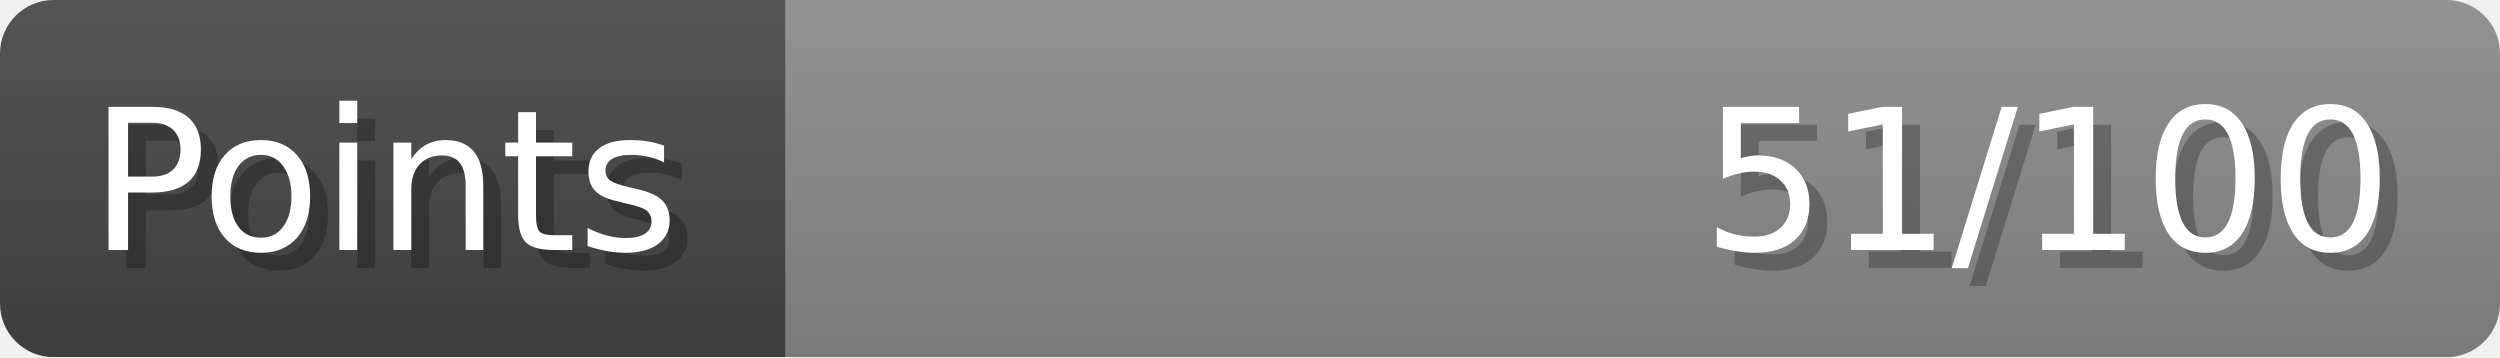
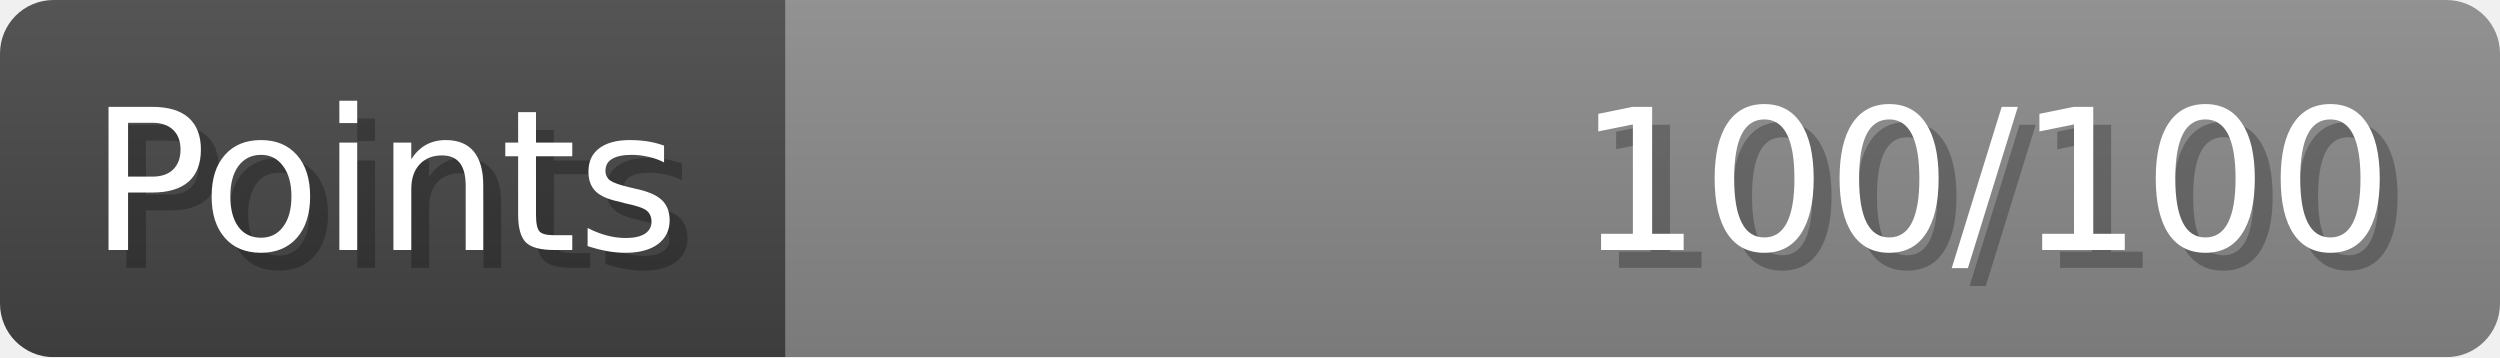
- <svg xmlns="http://www.w3.org/2000/svg" width="140px" height="20px" role="img" aria-label="Points: 51/100">
+ <svg xmlns="http://www.w3.org/2000/svg" width="140px" height="20px" role="img" aria-label="Points: 100/100">
  <linearGradient id="a" x2="0" y2="100%">
    <stop offset="0" stop-opacity=".1" stop-color="#EEE" />
    <stop offset="1" stop-opacity=".1" />
  </linearGradient>
  <mask id="m">
    <rect width="100%" height="100%" rx="3" fill="#FFF" />
  </mask>
  <g mask="url(#m)">
    <rect x="0" y="0" width="44" height="20" fill="#444" />
    <svg x="44" y="0" width="96" height="20">
      <rect width="100%" height="100%" fill="#888888" />
      <rect width="0%" height="100%" fill="#33CC11" transform="">
-         <animate attributeName="width" begin="0.5s" dur="600ms" from="0%" to="51%" repeatCount="1" fill="freeze" calcMode="spline" keyTimes="0; 1" keySplines="0.3, 0.61, 0.355, 1" />
+         <animate attributeName="width" begin="0.5s" dur="600ms" from="0%" to="100%" repeatCount="1" fill="freeze" calcMode="spline" keyTimes="0; 1" keySplines="0.3, 0.61, 0.355, 1" />
      </rect>
    </svg>
    <rect width="140" height="20" fill="url(#a)" />
  </g>
  <g aria-hidden="true" font-size="11" font-family="Verdana, DejaVu Sans, sans-serif" fill="#FFFFFF">
    <text x="6" y="15" fill="#000" opacity="0.25">Points</text>
    <text x="5" y="14">Points</text>
-     <text x="135" y="15" fill="#000" opacity="0.25" text-anchor="end">51/100</text>
-     <text x="134" y="14" text-anchor="end">51/100</text>
+     <text x="135" y="15" fill="#000" opacity="0.25" text-anchor="end">100/100</text>
+     <text x="134" y="14" text-anchor="end">100/100</text>
  </g>
</svg>
